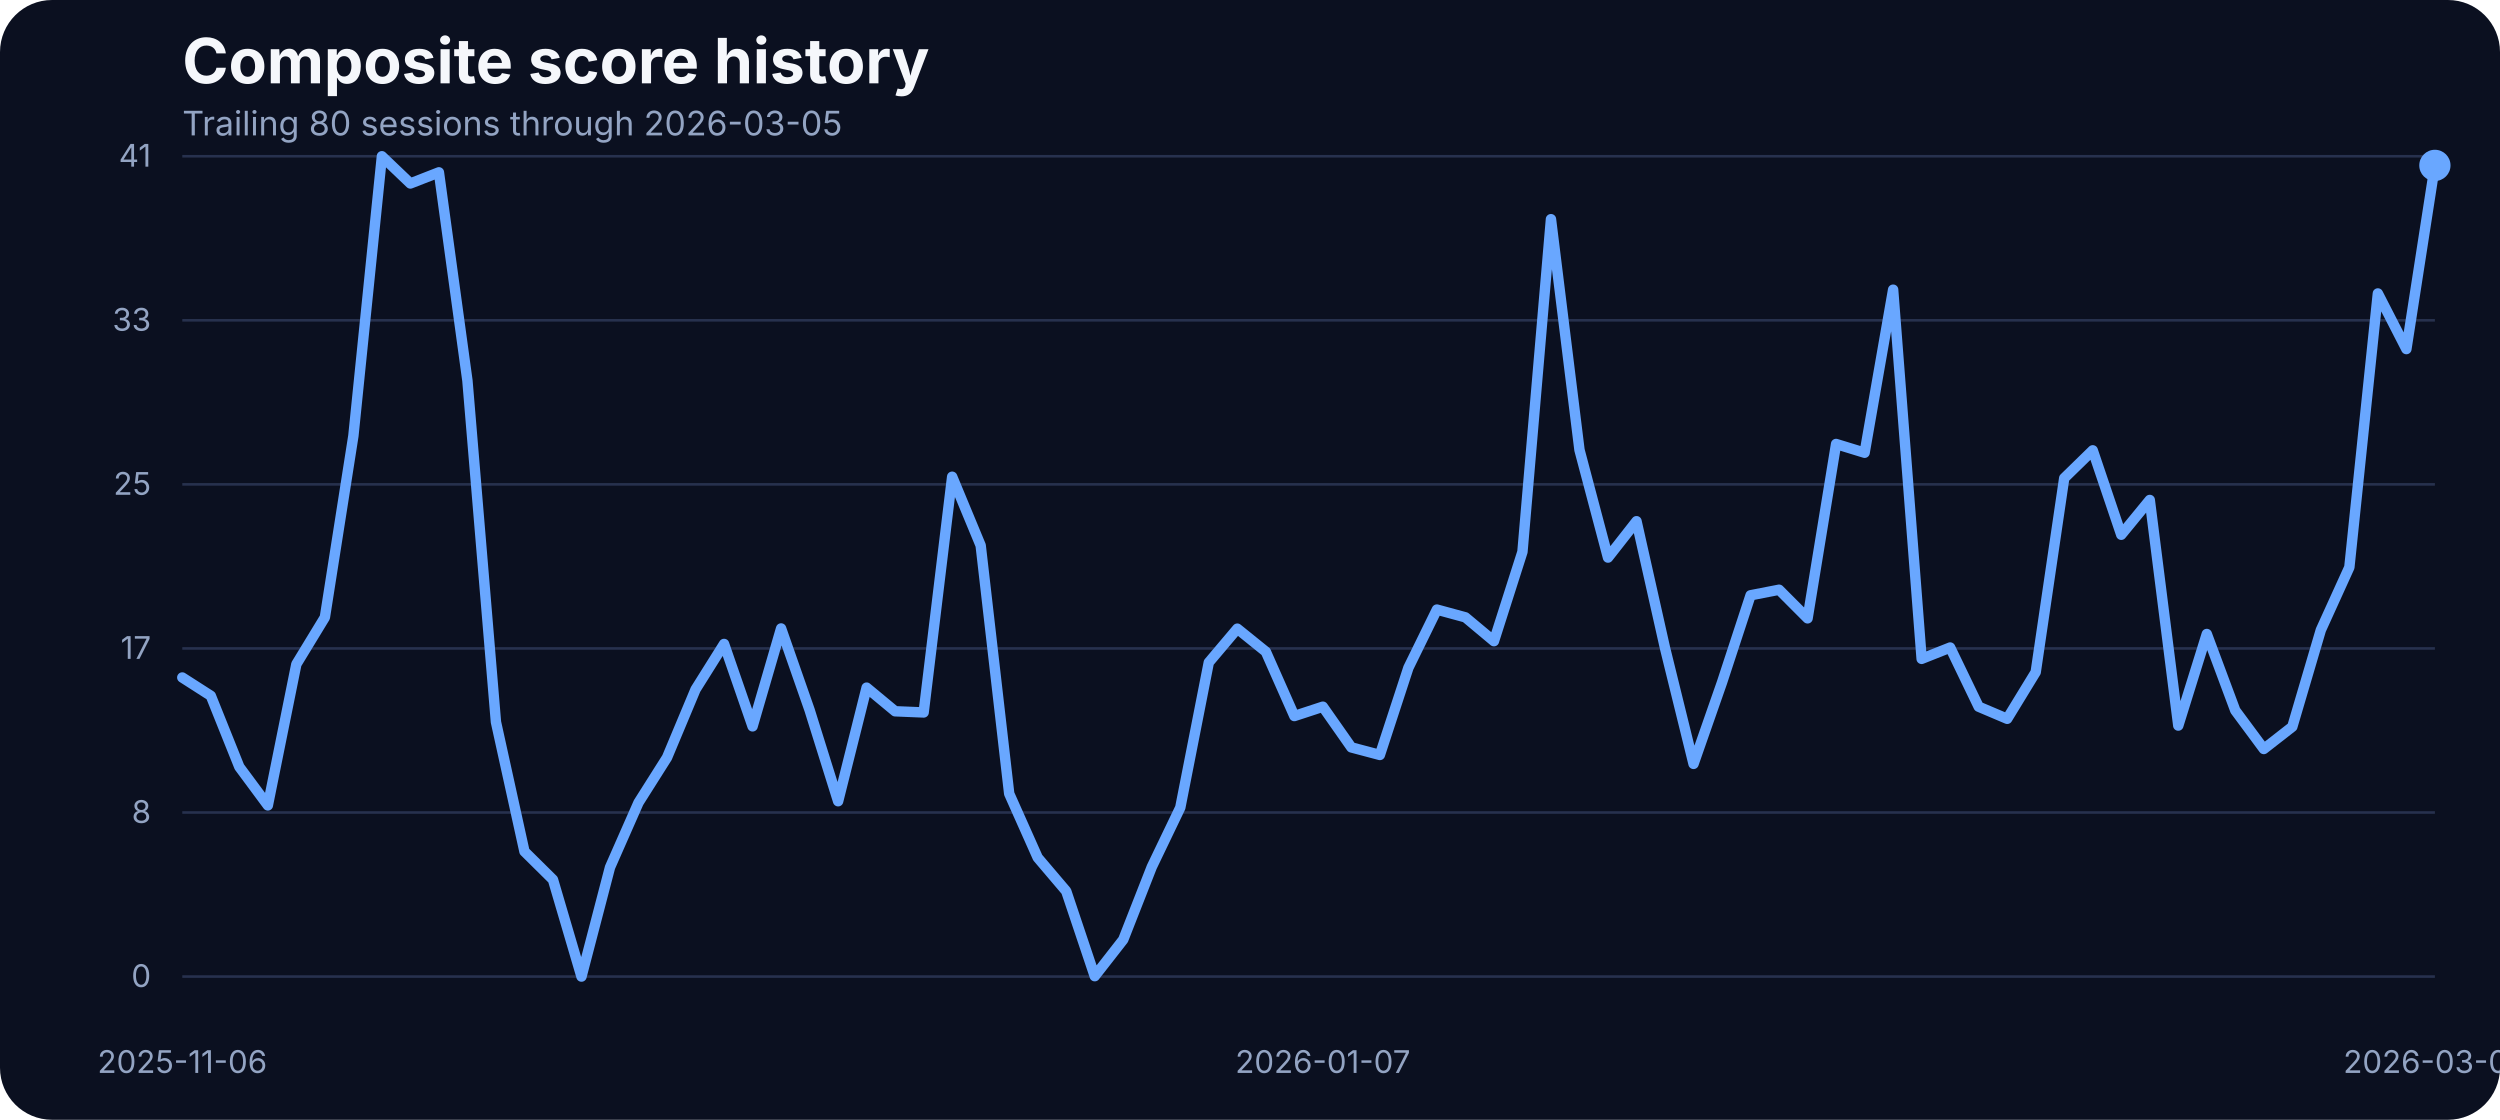
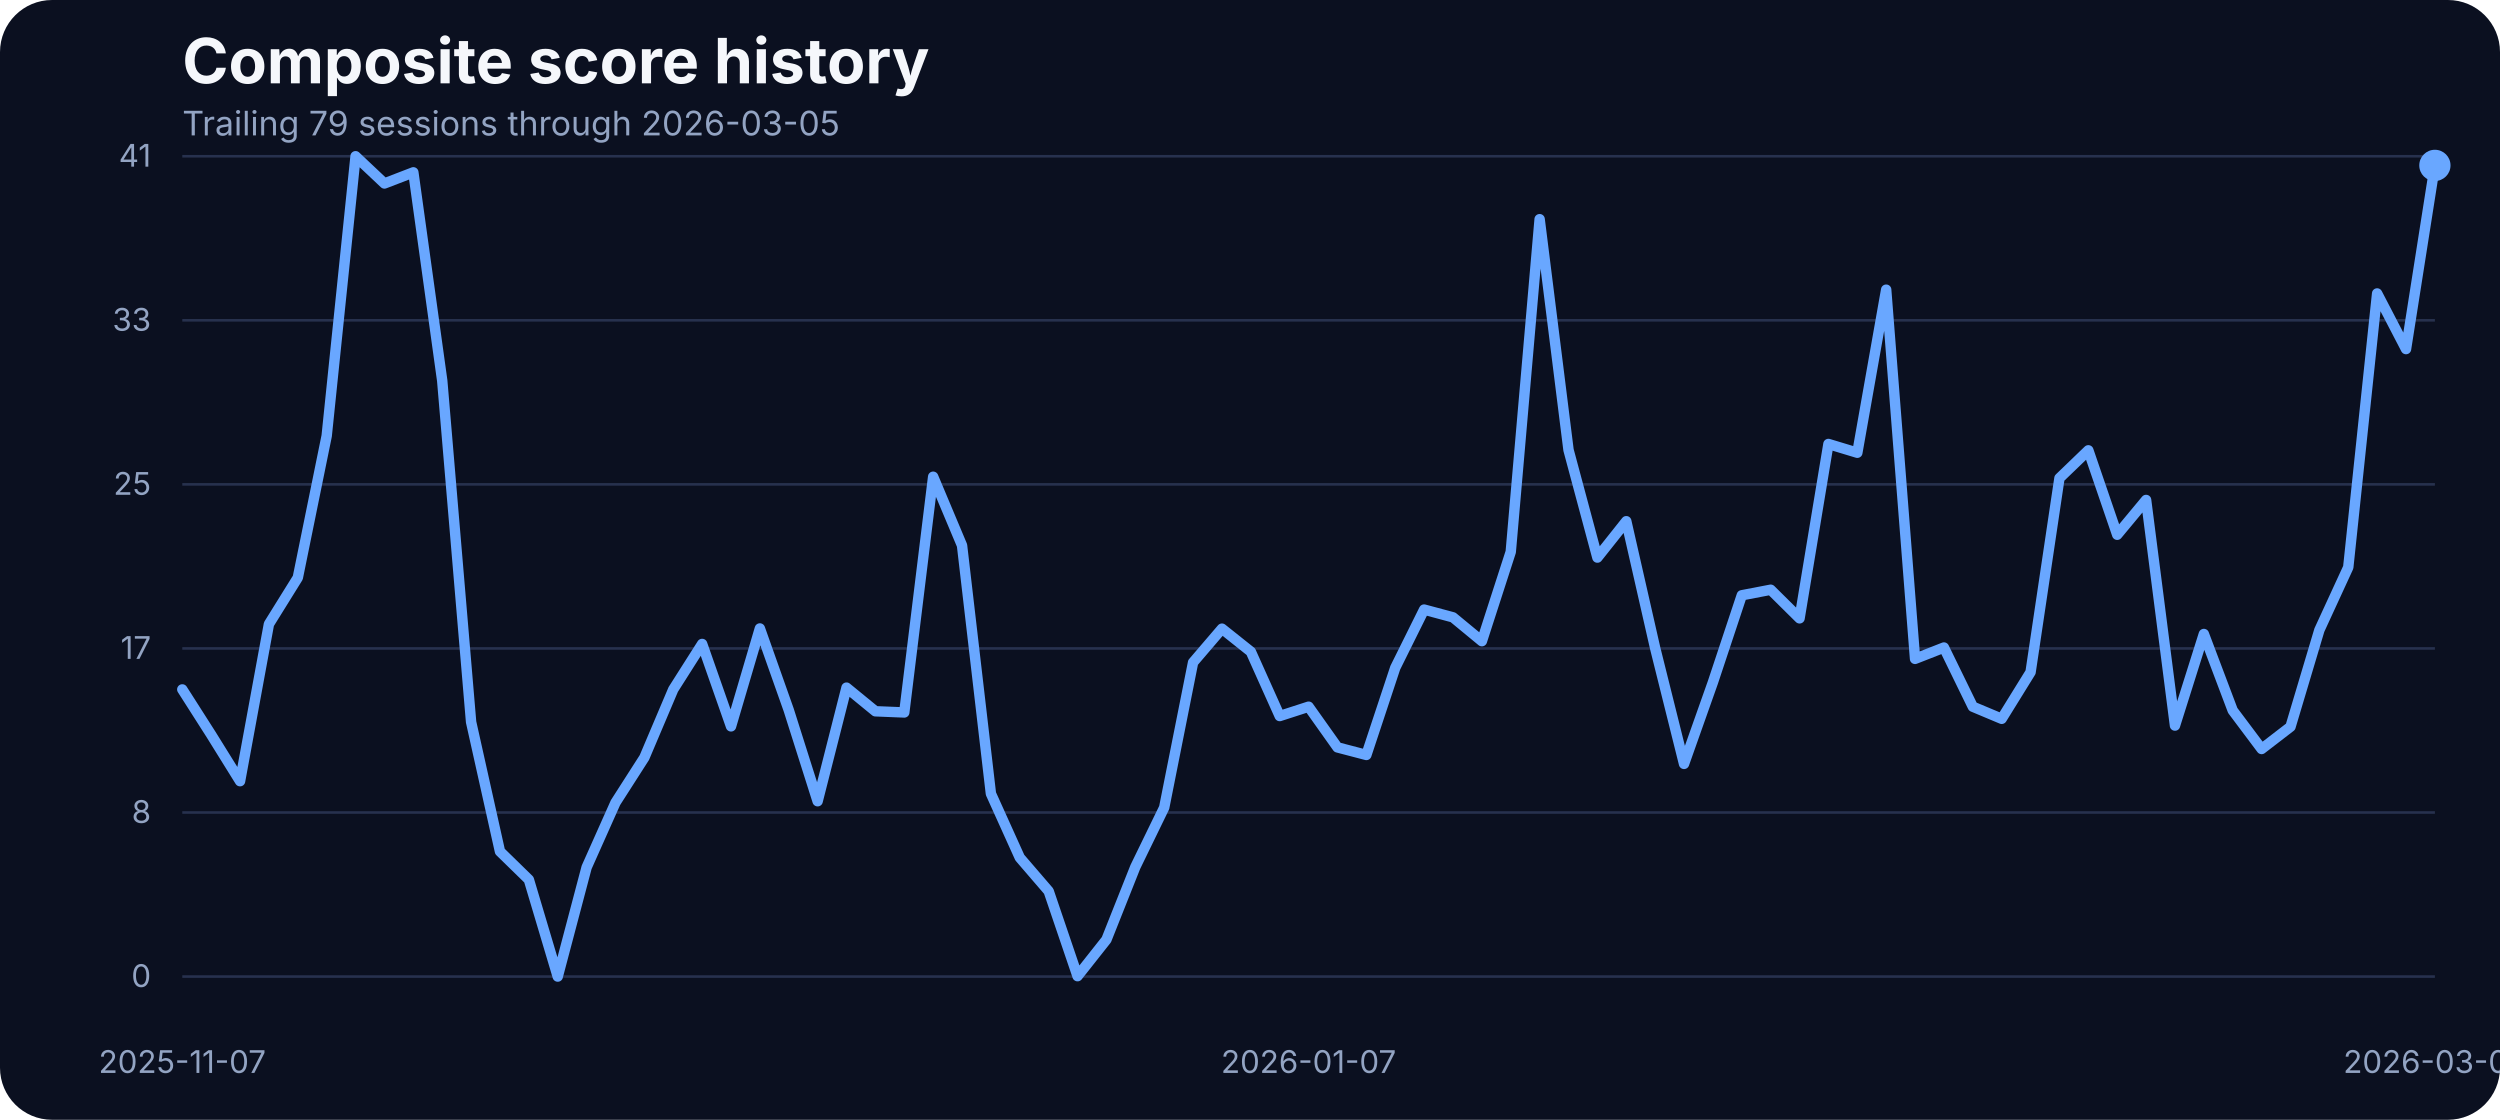
<svg xmlns="http://www.w3.org/2000/svg" width="960" height="430" viewBox="0 0 960 430" role="img" aria-label="Composite score history">
  <rect width="100%" height="100%" fill="#0b1020" rx="20" />
  <text x="70" y="32" fill="#f5f7fb" font-family="Inter, Arial, sans-serif" font-size="24" font-weight="700">Composite score history</text>
-   <text x="70" y="52" fill="#93a4c3" font-family="Inter, Arial, sans-serif" font-size="13">Trailing 80 sessions through 2026-03-05</text>
+   <text x="70" y="52" fill="#93a4c3" font-family="Inter, Arial, sans-serif" font-size="13">Trailing 79 sessions through 2026-03-05</text>
  <line x1="70" x2="935" y1="375.00" y2="375.00" stroke="#27314e" stroke-width="1" />
  <text x="58" y="379.00" text-anchor="end" fill="#93a4c3" font-family="Inter, Arial, sans-serif" font-size="12">0</text>
  <line x1="70" x2="935" y1="312.00" y2="312.00" stroke="#27314e" stroke-width="1" />
  <text x="58" y="316.00" text-anchor="end" fill="#93a4c3" font-family="Inter, Arial, sans-serif" font-size="12">8</text>
  <line x1="70" x2="935" y1="249.00" y2="249.00" stroke="#27314e" stroke-width="1" />
  <text x="58" y="253.00" text-anchor="end" fill="#93a4c3" font-family="Inter, Arial, sans-serif" font-size="12">17</text>
  <line x1="70" x2="935" y1="186.00" y2="186.00" stroke="#27314e" stroke-width="1" />
  <text x="58" y="190.00" text-anchor="end" fill="#93a4c3" font-family="Inter, Arial, sans-serif" font-size="12">25</text>
  <line x1="70" x2="935" y1="123.00" y2="123.00" stroke="#27314e" stroke-width="1" />
  <text x="58" y="127.00" text-anchor="end" fill="#93a4c3" font-family="Inter, Arial, sans-serif" font-size="12">33</text>
  <line x1="70" x2="935" y1="60.00" y2="60.00" stroke="#27314e" stroke-width="1" />
  <text x="58" y="64.00" text-anchor="end" fill="#93a4c3" font-family="Inter, Arial, sans-serif" font-size="12">41</text>
-   <text x="70.00" y="412" text-anchor="middle" fill="#93a4c3" font-family="Inter, Arial, sans-serif" font-size="12">2025-11-06</text>
-   <text x="507.97" y="412" text-anchor="middle" fill="#93a4c3" font-family="Inter, Arial, sans-serif" font-size="12">2026-01-07</text>
+   <text x="70.00" y="412" text-anchor="middle" fill="#93a4c3" font-family="Inter, Arial, sans-serif" font-size="12">2025-11-07</text>
+   <text x="502.50" y="412" text-anchor="middle" fill="#93a4c3" font-family="Inter, Arial, sans-serif" font-size="12">2026-01-07</text>
  <text x="935.00" y="412" text-anchor="middle" fill="#93a4c3" font-family="Inter, Arial, sans-serif" font-size="12">2026-03-05</text>
-   <path d="M 70.00 260.16 L 80.95 267.18 L 91.90 294.48 L 102.85 309.27 L 113.80 255.05 L 124.75 237.06 L 135.70 167.36 L 146.65 60.00 L 157.59 70.45 L 168.54 66.18 L 179.49 146.17 L 190.44 277.24 L 201.39 326.96 L 212.34 337.79 L 223.29 375.00 L 234.24 333.06 L 245.19 308.20 L 256.14 290.89 L 267.09 264.74 L 278.04 247.28 L 288.99 278.92 L 299.94 241.33 L 310.89 272.67 L 321.84 307.67 L 332.78 264.05 L 343.73 273.13 L 354.68 273.58 L 365.63 183.07 L 376.58 209.46 L 387.53 304.77 L 398.48 329.32 L 409.43 342.21 L 420.38 374.85 L 431.33 360.82 L 442.28 332.91 L 453.23 310.11 L 464.18 254.37 L 475.13 241.41 L 486.08 250.25 L 497.03 274.96 L 507.97 271.37 L 518.92 287.00 L 529.87 289.90 L 540.82 256.43 L 551.77 234.08 L 562.72 237.06 L 573.67 246.21 L 584.62 211.90 L 595.57 84.17 L 606.52 172.78 L 617.47 214.11 L 628.42 200.15 L 639.37 248.88 L 650.32 293.33 L 661.27 261.99 L 672.22 228.59 L 683.16 226.46 L 694.11 237.44 L 705.06 170.49 L 716.01 173.85 L 726.96 111.24 L 737.91 253.00 L 748.86 248.65 L 759.81 271.37 L 770.76 276.02 L 781.71 258.10 L 792.66 183.61 L 803.61 172.93 L 814.56 205.34 L 825.51 191.99 L 836.46 278.62 L 847.41 243.46 L 858.35 272.82 L 869.30 287.61 L 880.25 279.07 L 891.20 241.94 L 902.15 217.84 L 913.10 112.69 L 924.05 134.04 L 935.00 63.51" fill="none" stroke="#69a7ff" stroke-width="4" stroke-linecap="round" stroke-linejoin="round" />
+   <path d="M 70.00 264.74 L 81.09 282.12 L 92.18 299.97 L 103.27 239.65 L 114.36 221.81 L 125.45 167.36 L 136.54 60.00 L 147.63 70.45 L 158.72 66.18 L 169.81 146.17 L 180.90 277.24 L 191.99 326.96 L 203.08 337.79 L 214.17 375.00 L 225.26 333.06 L 236.35 308.20 L 247.44 290.89 L 258.53 264.74 L 269.62 247.28 L 280.71 278.92 L 291.79 241.33 L 302.88 272.67 L 313.97 307.67 L 325.06 264.05 L 336.15 273.13 L 347.24 273.58 L 358.33 183.07 L 369.42 209.46 L 380.51 304.77 L 391.60 329.32 L 402.69 342.21 L 413.78 374.85 L 424.87 360.82 L 435.96 332.91 L 447.05 310.11 L 458.14 254.37 L 469.23 241.41 L 480.32 250.25 L 491.41 274.96 L 502.50 271.37 L 513.59 287.00 L 524.68 289.90 L 535.77 256.43 L 546.86 234.08 L 557.95 237.06 L 569.04 246.21 L 580.13 211.90 L 591.22 84.17 L 602.31 172.78 L 613.40 214.11 L 624.49 200.15 L 635.58 248.88 L 646.67 293.33 L 657.76 261.99 L 668.85 228.59 L 679.94 226.46 L 691.03 237.44 L 702.12 170.49 L 713.21 173.85 L 724.29 111.24 L 735.38 253.00 L 746.47 248.65 L 757.56 271.37 L 768.65 276.02 L 779.74 258.10 L 790.83 183.61 L 801.92 172.93 L 813.01 205.34 L 824.10 191.99 L 835.19 278.62 L 846.28 243.46 L 857.37 272.82 L 868.46 287.61 L 879.55 279.07 L 890.64 241.94 L 901.73 217.84 L 912.82 112.69 L 923.91 134.04 L 935.00 63.51" fill="none" stroke="#69a7ff" stroke-width="4" stroke-linecap="round" stroke-linejoin="round" />
  <circle cx="935.00" cy="63.51" r="6" fill="#69a7ff" />
</svg>
